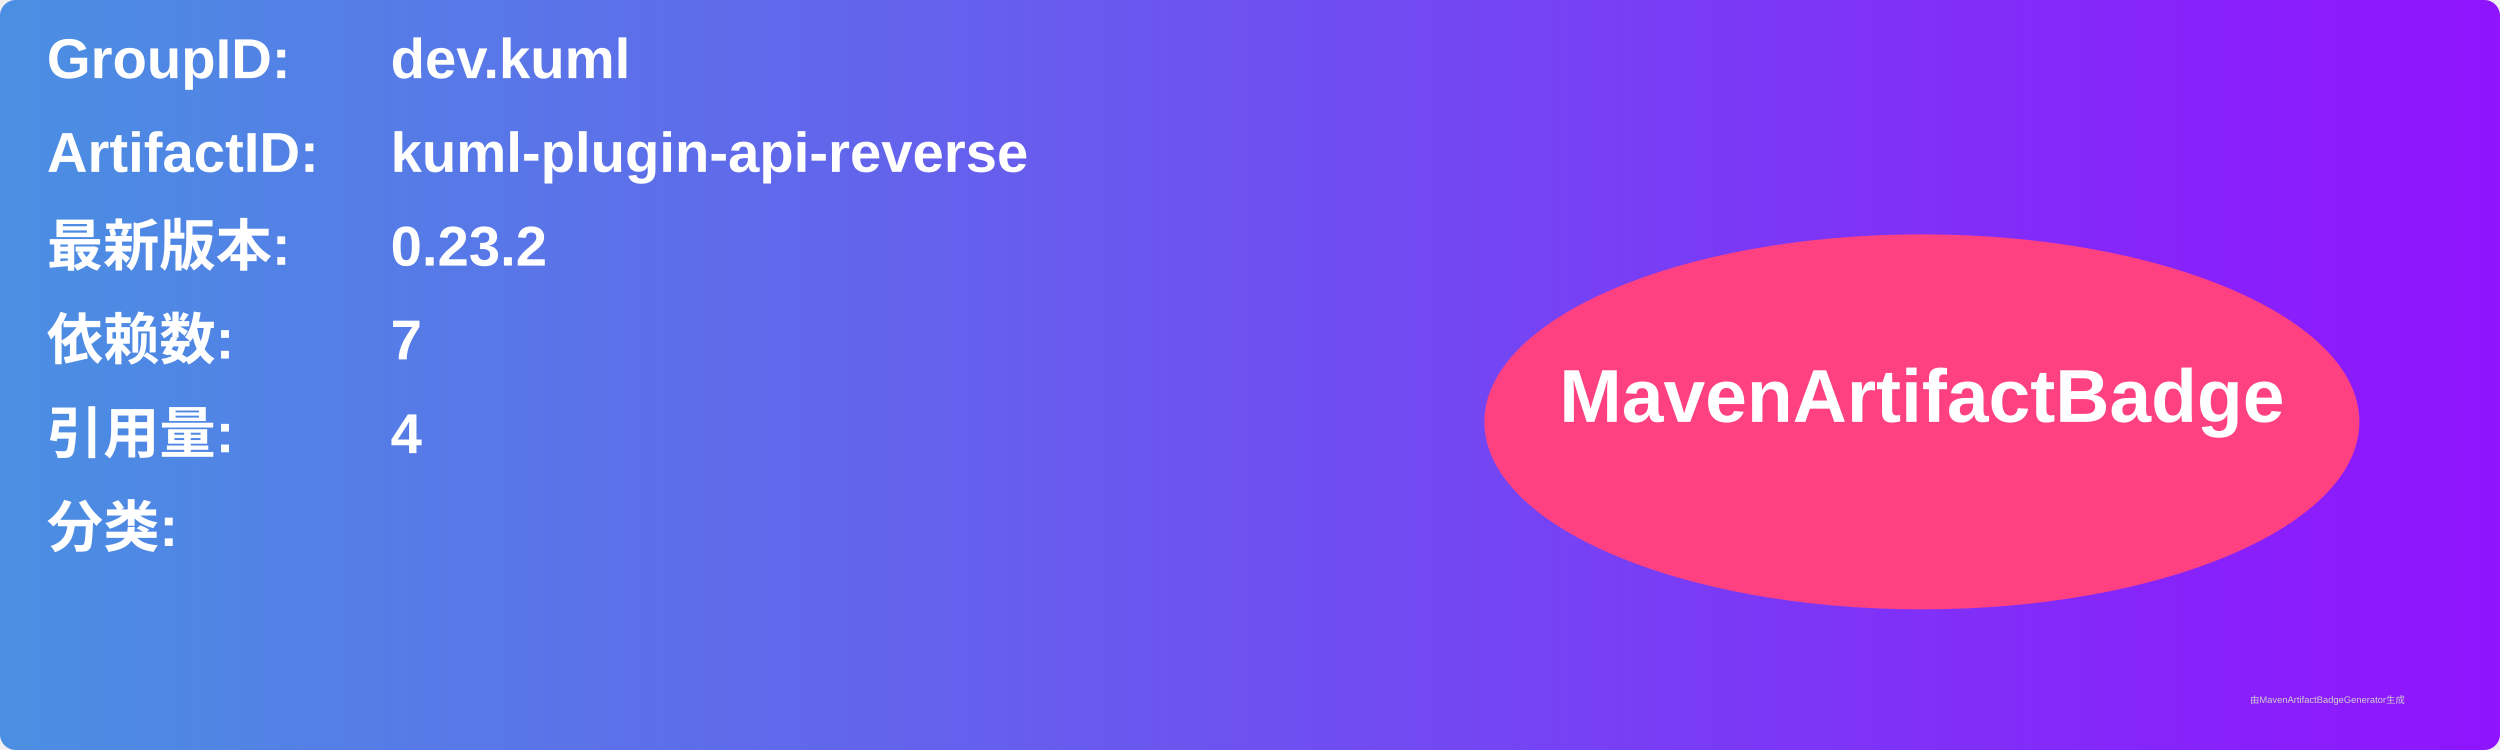
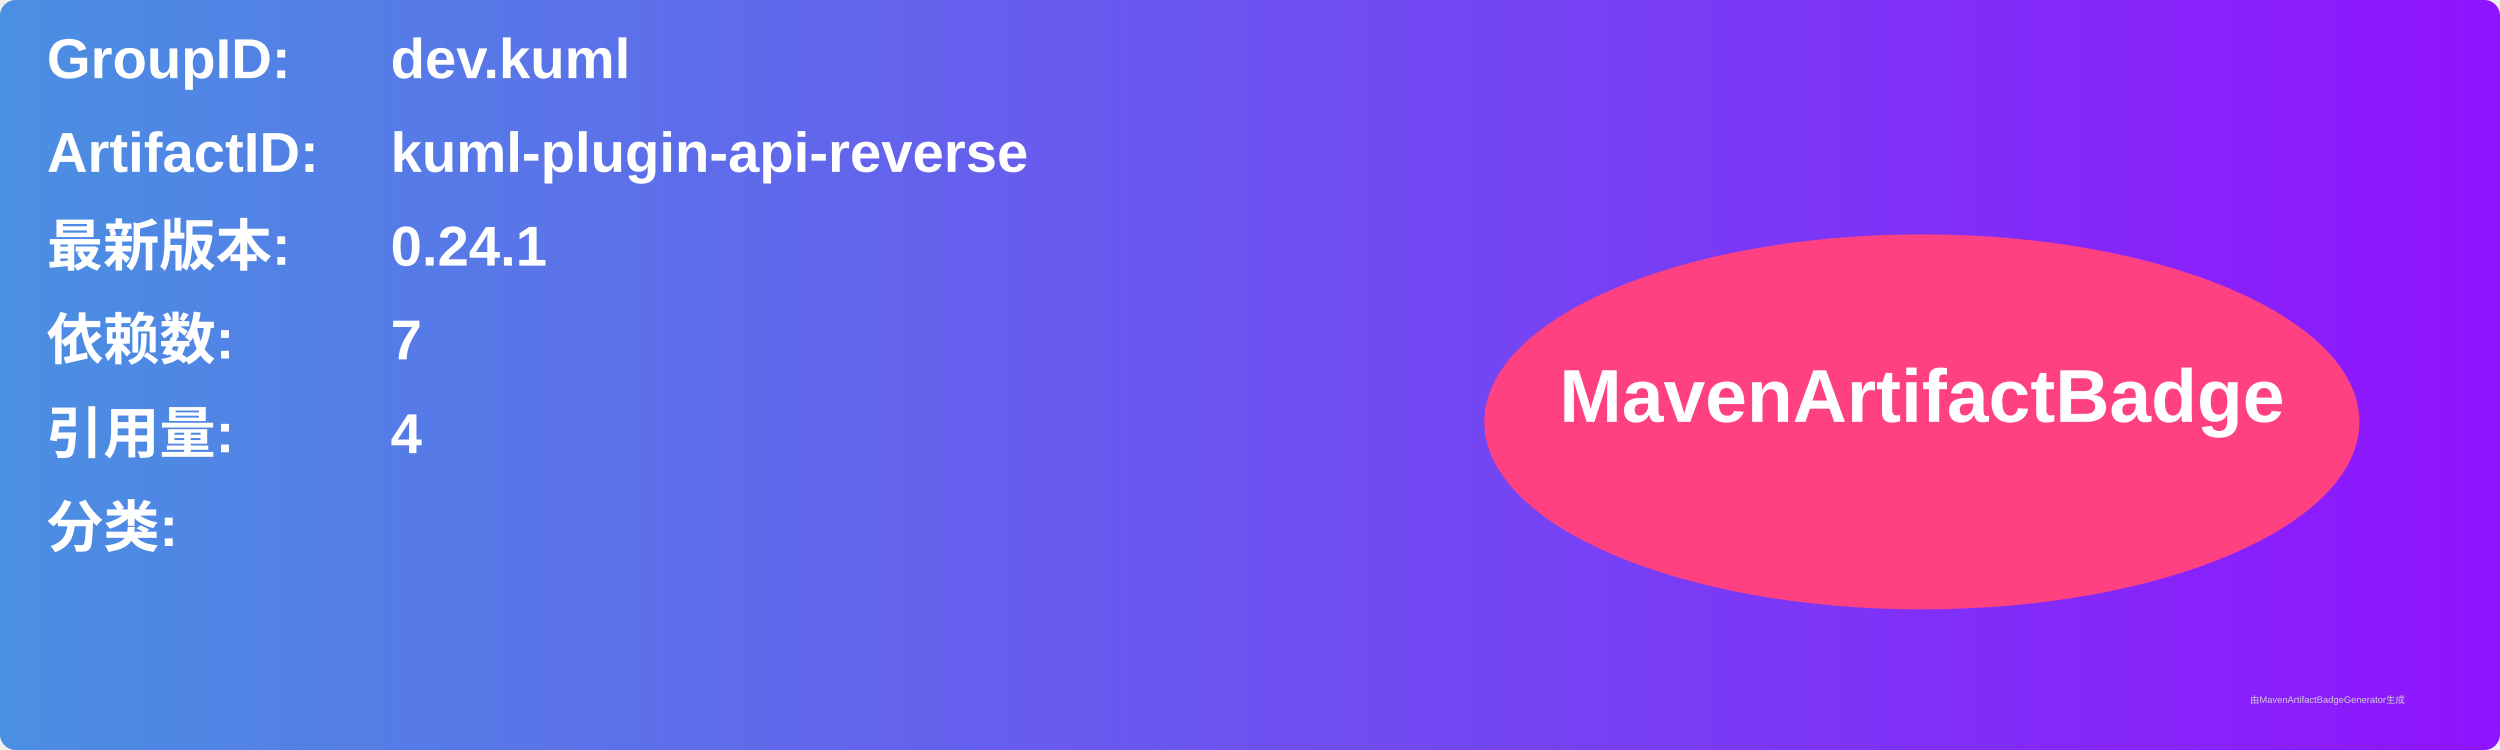
<svg xmlns="http://www.w3.org/2000/svg" width="800" height="240" viewBox="0 0 800 240">
  <linearGradient id="grad" x1="0%" y1="0%" x2="100%" y2="0%">
    <stop offset="0%" stop-color="#4a90e2" />
    <stop offset="100%" stop-color="#9013fe" />
  </linearGradient>
  <rect width="100%" height="100%" rx="5" ry="5" fill="url(#grad)" />
  <g transform="translate(15, 15)">
    <text x="0" y="10" font-family="Arial" font-size="18" fill="white" font-weight="bold" width="260">GroupID:</text>
    <text x="110" y="10" font-family="Arial" font-size="18" fill="white" font-weight="bold" width="460">dev.kuml</text>
    <text x="0" y="40" font-family="Arial" font-size="18" fill="white" font-weight="bold" width="260">ArtifactID:</text>
    <text x="110" y="40" font-family="Arial" font-size="18" fill="white" font-weight="bold" width="460">kuml-plugin-api-reverse</text>
    <text x="0" y="70" font-family="Arial" font-size="18" fill="white" font-weight="bold">最新版本:</text>
    <text x="110" y="70" font-family="Arial" font-size="18" fill="white" font-weight="bold">
-       <tspan font-weight="bold">0.23.2</tspan>
+       <tspan font-weight="bold">0.24.1</tspan>
    </text>
    <text x="0" y="100" font-family="Arial" font-size="18" fill="white" font-weight="bold">依赖数: </text>
    <text x="110" y="100" font-family="Arial" font-size="18" fill="white">
      <tspan font-weight="bold">7</tspan>
    </text>
    <text x="0" y="130" font-family="Arial" font-size="18" fill="white" font-weight="bold">引用量: </text>
    <text x="110" y="130" font-family="Arial" font-size="18" fill="white">
      <tspan font-weight="bold">4</tspan>
    </text>
    <text x="0" y="160" font-family="Arial" font-size="18" fill="white" font-weight="bold">分类:</text>
    <text x="10" y="190" font-family="Arial" font-size="10" fill="white">
      <tspan font-weight="bold" />
    </text>
    <ellipse cx="600" cy="120" rx="140" ry="60" fill="#ff4081" />
    <text x="600" y="120" text-anchor="middle" font-family="Arial" font-size="24" fill="white" font-weight="bold">MavenArtifactBadge</text>
  </g>
  <text x="720" y="225" font-family="Arial" font-size="3" fill="#d0d0d0">由MavenArtifactBadgeGenerator生成</text>
</svg>
